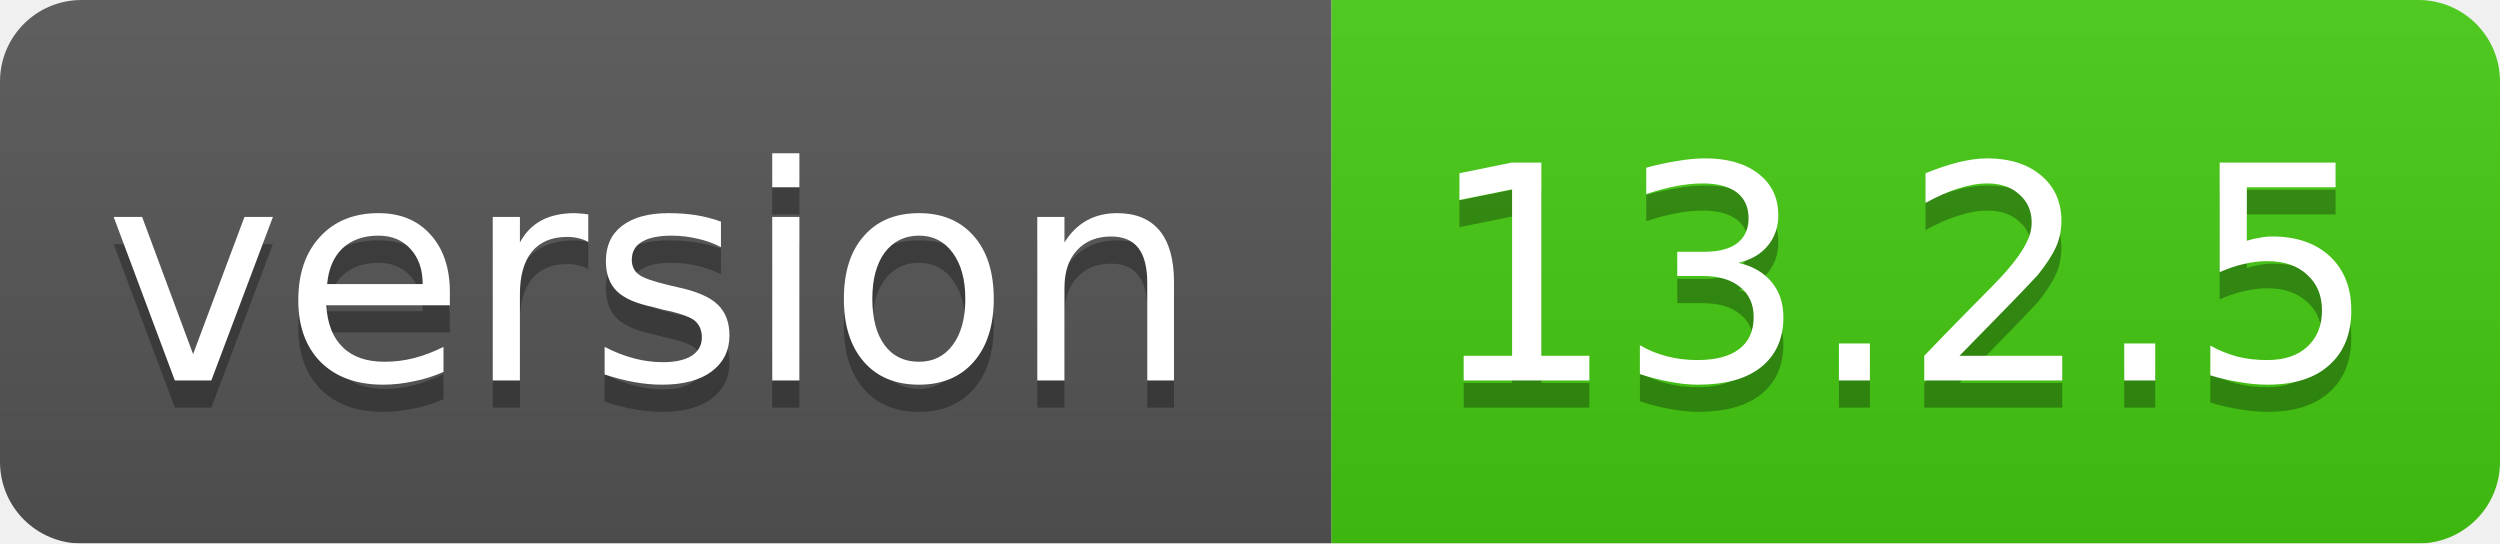
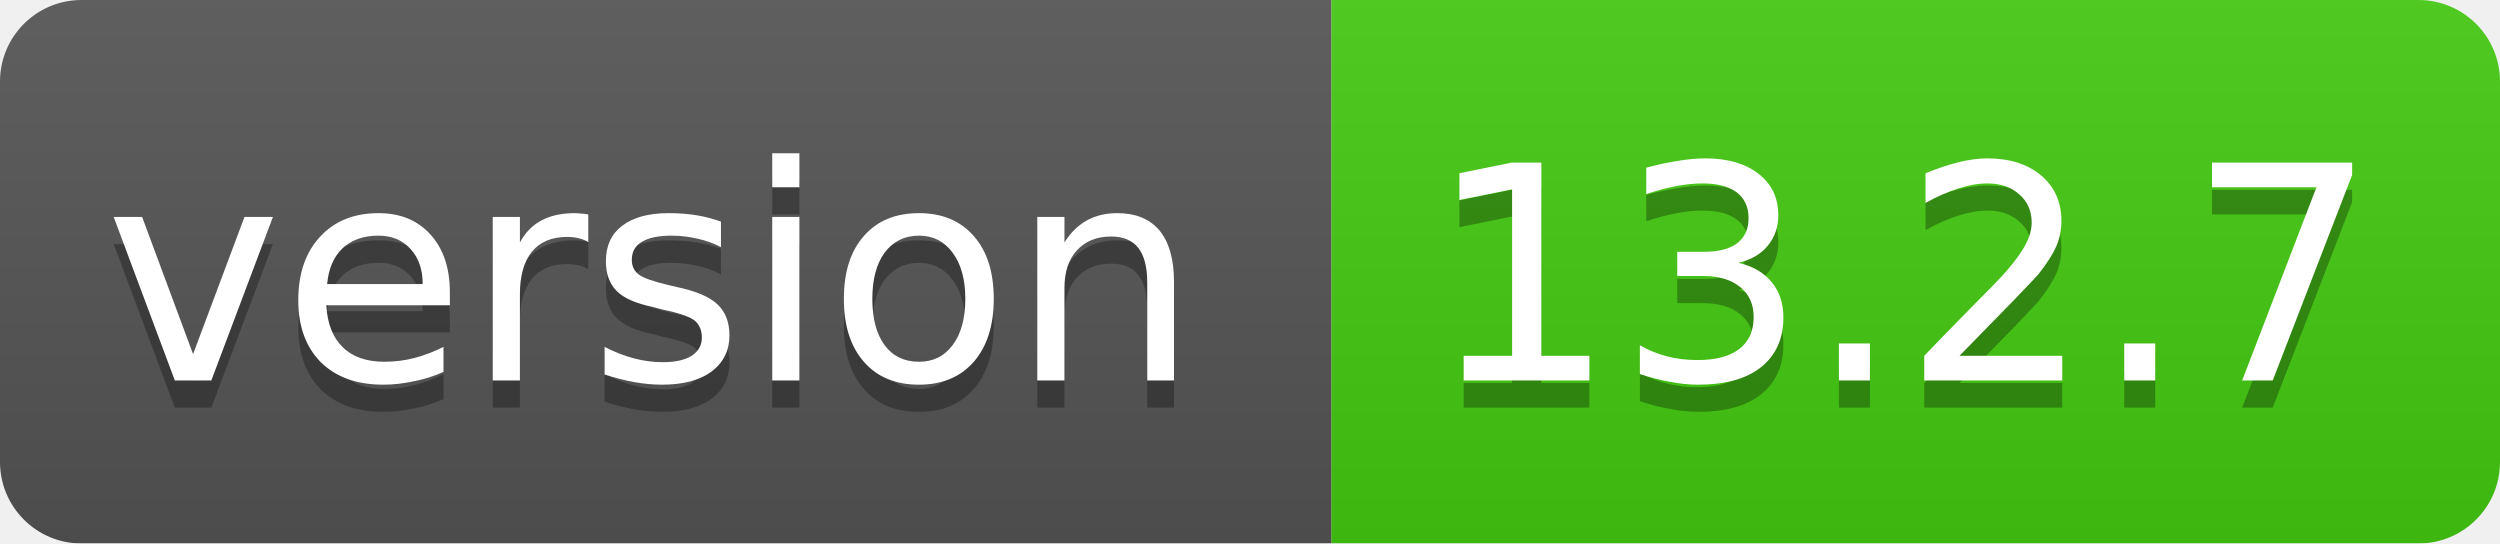
<svg xmlns="http://www.w3.org/2000/svg" width="92" height="20">
  <linearGradient id="smooth" x2="0" y2="100%">
    <stop offset="0" stop-color="#bbb" stop-opacity=".1" />
    <stop offset="1" stop-opacity=".1" />
  </linearGradient>
  <mask id="round">
    <rect width="92" height="20" rx="3" fill="#fff" />
  </mask>
  <g mask="url(#round)">
    <rect width="49" height="20" fill="#555" />
    <rect x="49" width="43" height="20" fill="#44cc11" />
    <rect width="92" height="20" fill="url(#smooth)" />
  </g>
  <g fill="#fff" text-anchor="middle" font-family="DejaVu Sans,Verdana,Geneva,sans-serif" font-size="11">
    <text x="24" y="15" fill="#010101" fill-opacity=".3">version</text>
    <text x="24" y="14">version</text>
-     <text x="70" y="15" fill="#010101" fill-opacity=".3">13.2.5</text>
-     <text x="70" y="14">13.2.5</text>
+     <text x="70" y="15" fill="#010101" fill-opacity=".3">13.2.7</text>
+     <text x="70" y="14">13.2.7</text>
  </g>
</svg>
